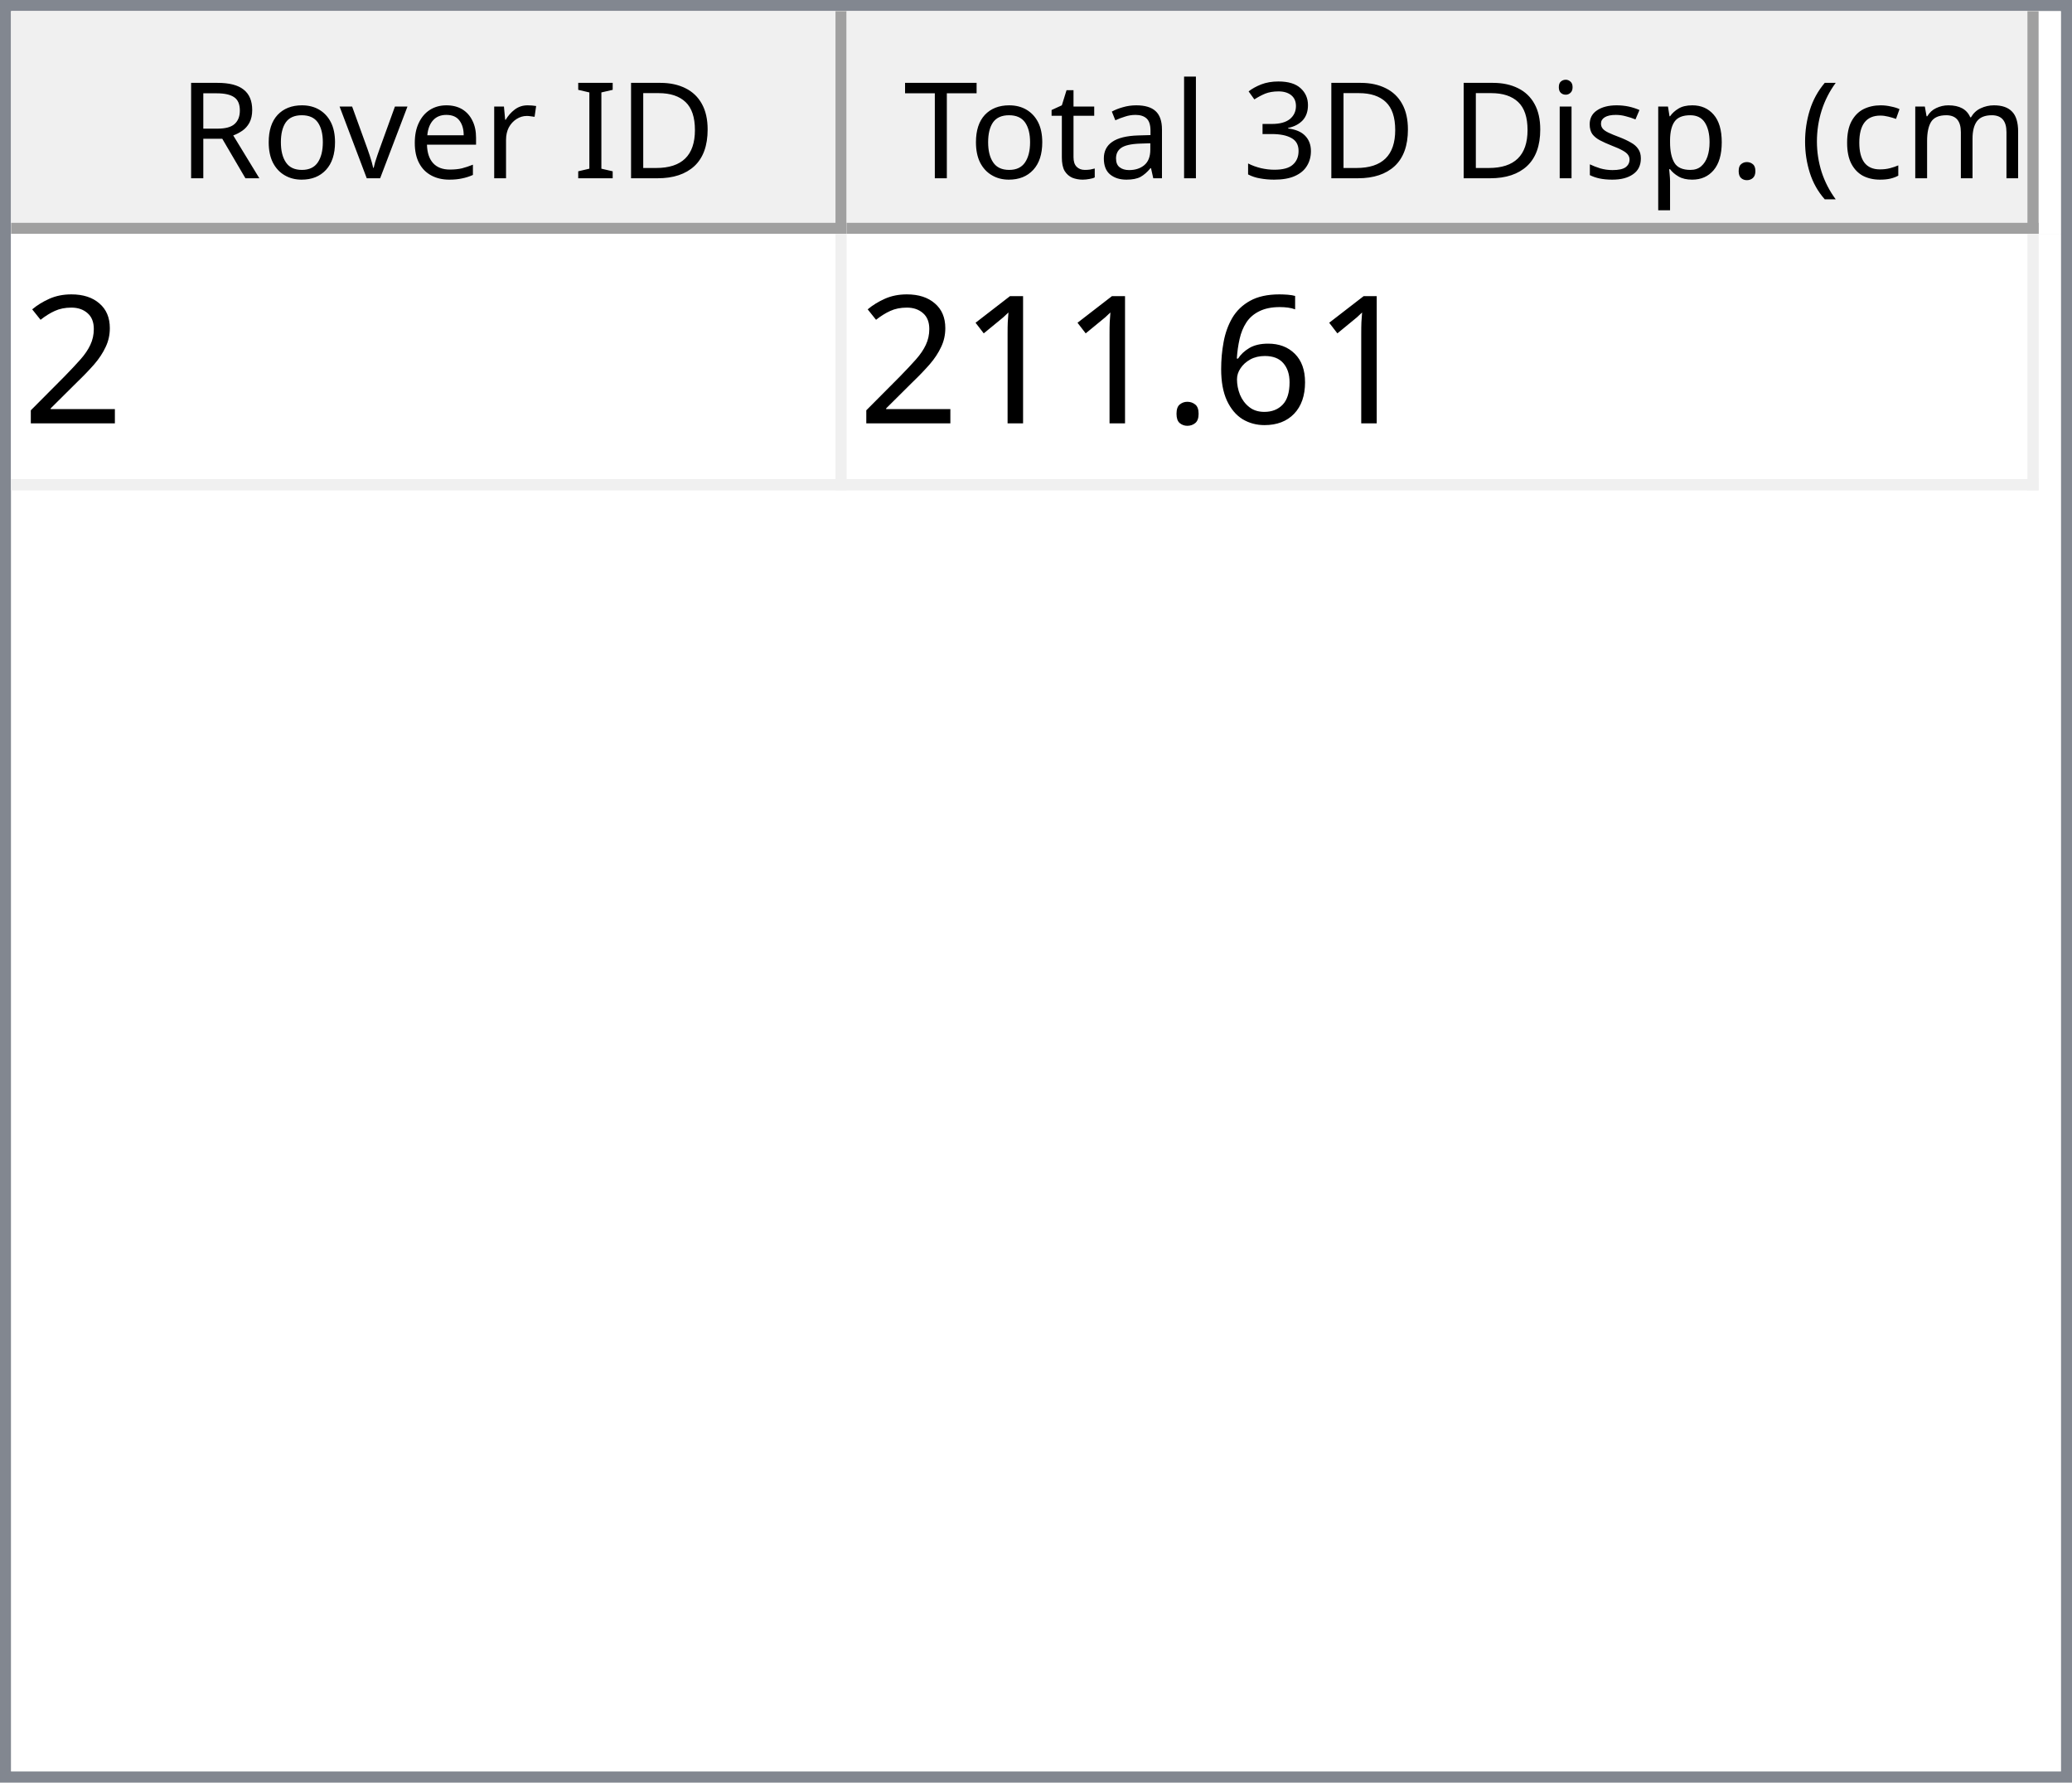
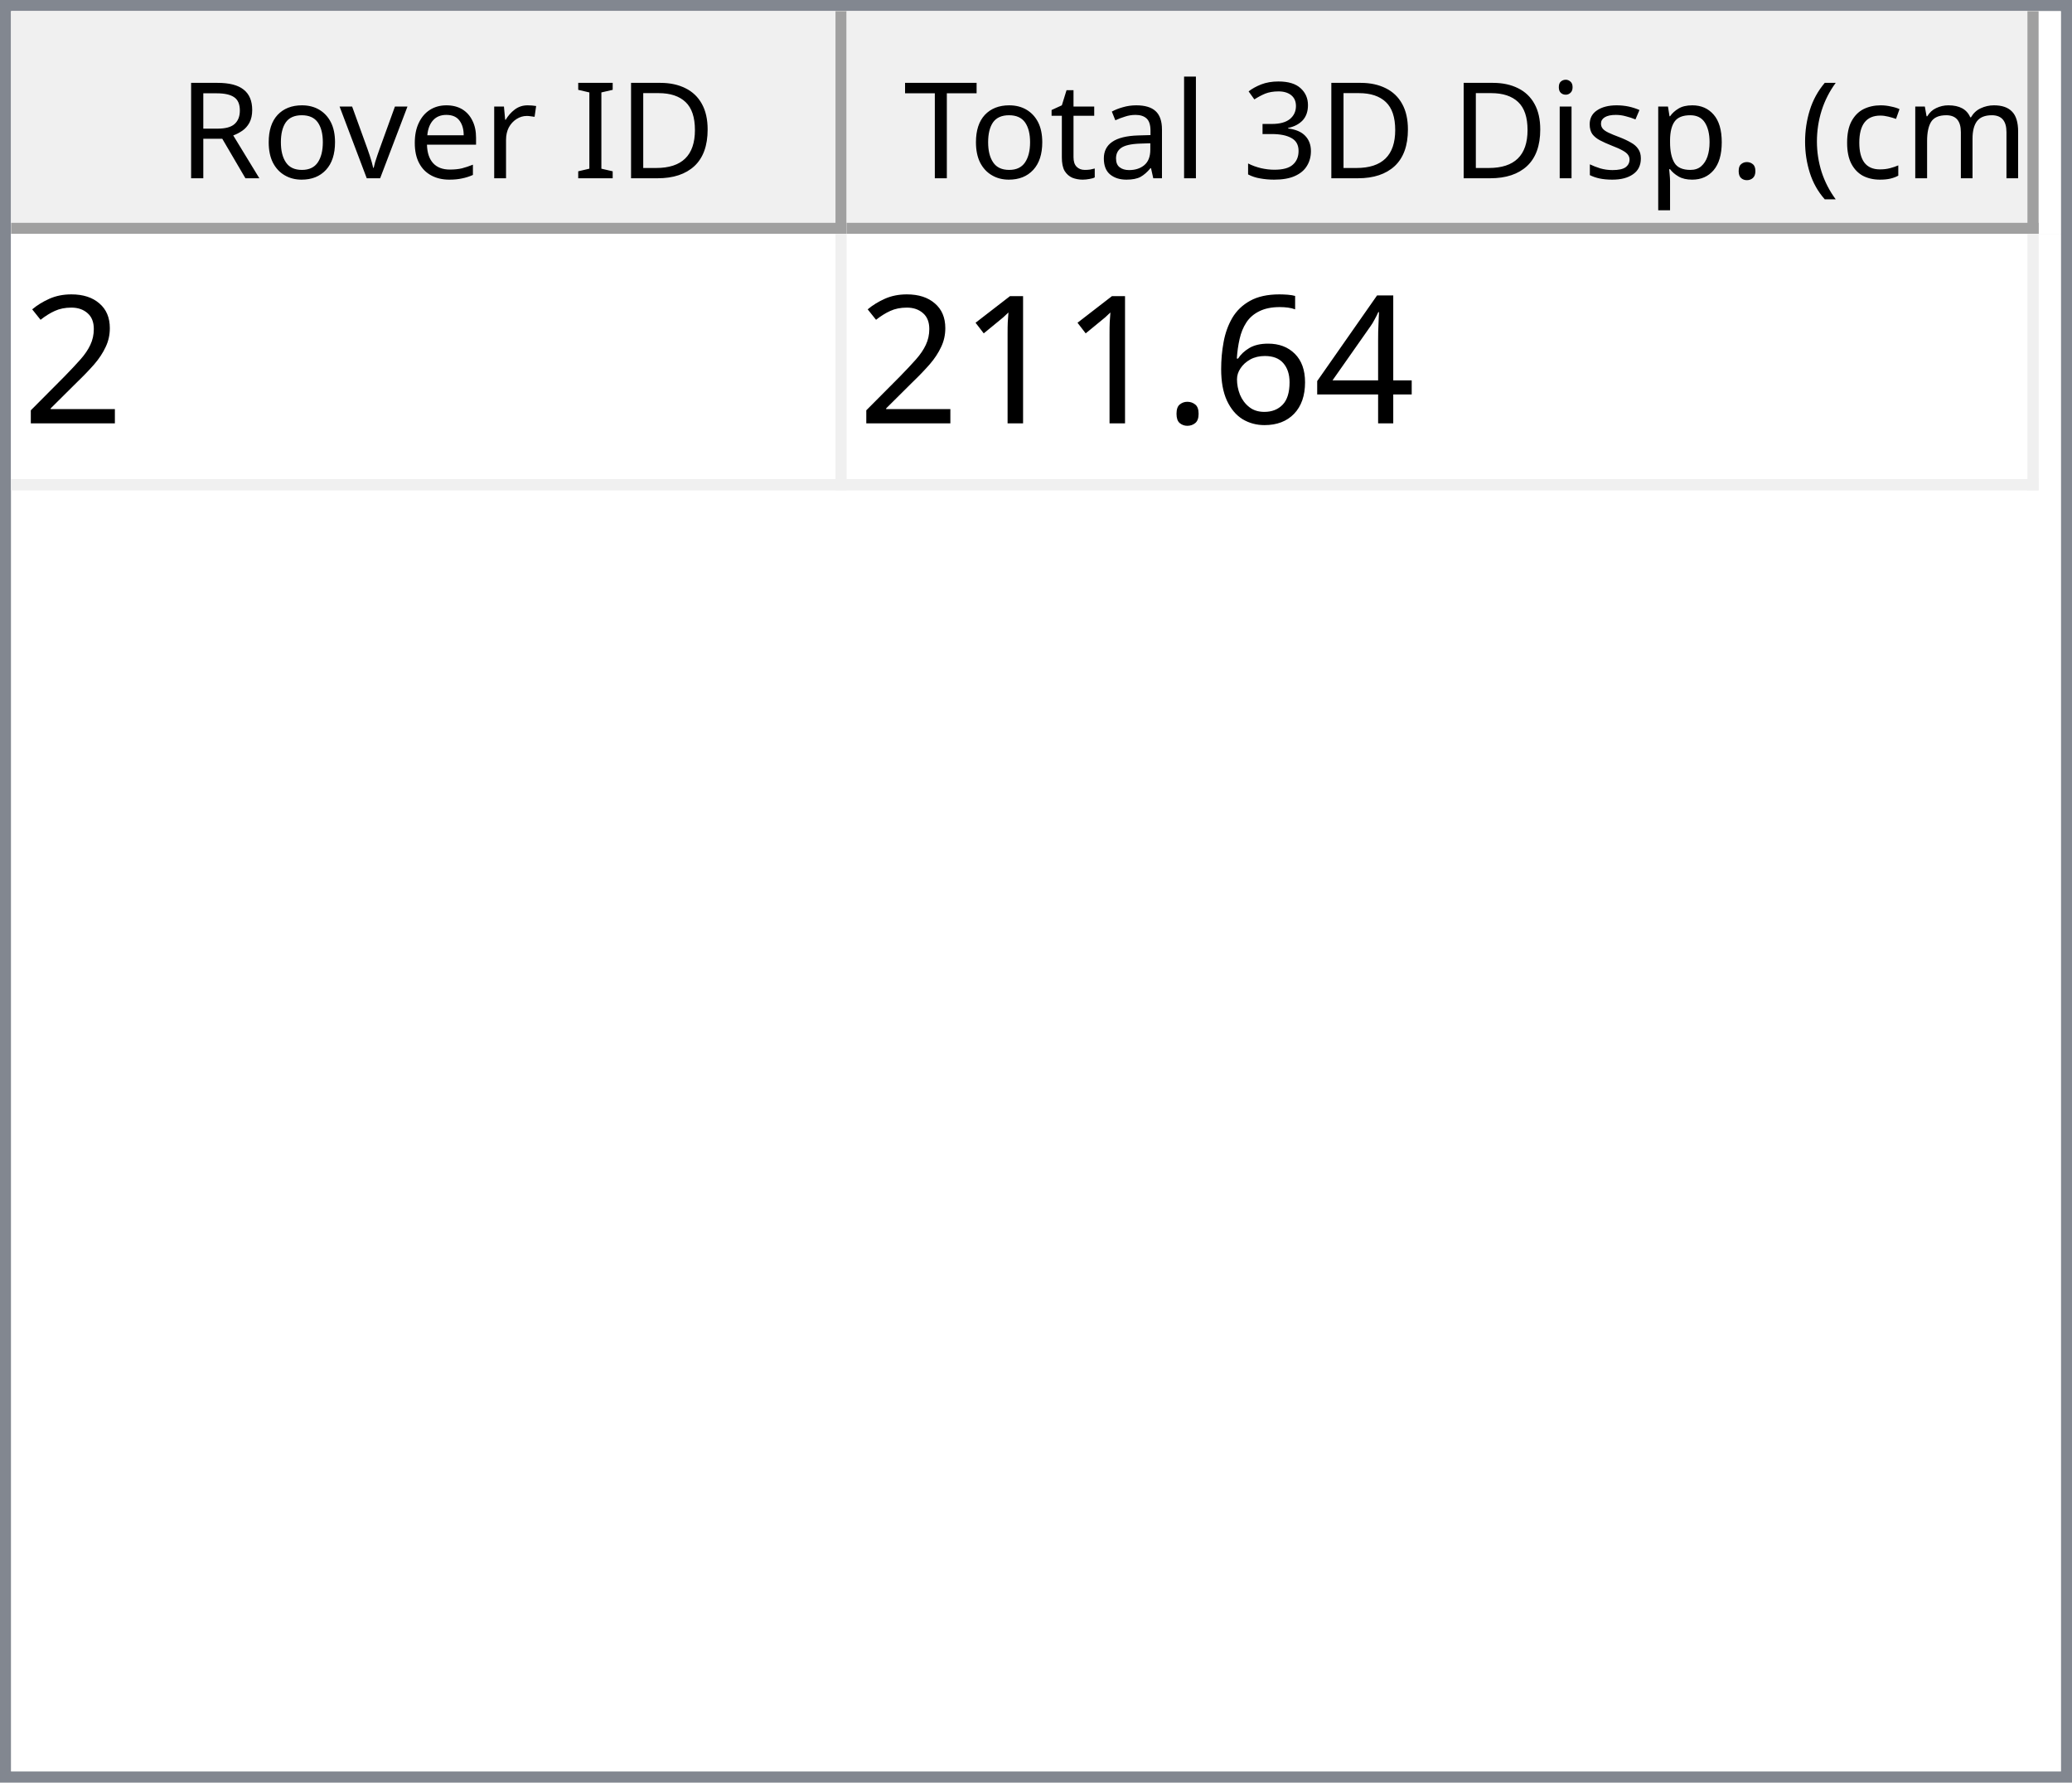
<svg xmlns="http://www.w3.org/2000/svg" style="fill-opacity:1; color-rendering:auto; color-interpolation:auto; text-rendering:auto; stroke:black; stroke-linecap:square; stroke-miterlimit:10; shape-rendering:auto; stroke-opacity:1; fill:black; stroke-dasharray:none; font-weight:normal; stroke-width:1; font-family:'Dialog'; font-style:normal; stroke-linejoin:miter; font-size:12px; stroke-dashoffset:0; image-rendering:auto;" width="186" height="160">
  <defs id="genericDefs" />
  <g>
    <defs id="defs1">
      <clipPath clipPathUnits="userSpaceOnUse" id="clipPath1">
        <path d="M0 0 L186 0 L186 160 L0 160 L0 0 Z" />
      </clipPath>
      <clipPath clipPathUnits="userSpaceOnUse" id="clipPath2">
        <path d="M0 0 L0 160 L186 160 L186 0 Z" />
      </clipPath>
      <clipPath clipPathUnits="userSpaceOnUse" id="clipPath3">
        <path d="M0 0 L0 20 L184 20 L184 0 Z" />
      </clipPath>
      <clipPath clipPathUnits="userSpaceOnUse" id="clipPath4">
        <path d="M0 0 L0 20 L75 20 L75 0 Z" />
      </clipPath>
      <clipPath clipPathUnits="userSpaceOnUse" id="clipPath5">
        <path d="M1 1 L1 19 L74 19 L74 1 Z" />
      </clipPath>
      <clipPath clipPathUnits="userSpaceOnUse" id="clipPath6">
        <path d="M0 0 L0 18 L73 18 L73 0 Z" />
      </clipPath>
      <clipPath clipPathUnits="userSpaceOnUse" id="clipPath7">
        <path d="M-0.5 -0.5 L-0.5 19.5 L74.5 19.5 L74.5 -0.5 Z" />
      </clipPath>
      <clipPath clipPathUnits="userSpaceOnUse" id="clipPath8">
        <path d="M0 0 L0 20 L107 20 L107 0 Z" />
      </clipPath>
      <clipPath clipPathUnits="userSpaceOnUse" id="clipPath9">
        <path d="M1 1 L1 19 L106 19 L106 1 Z" />
      </clipPath>
      <clipPath clipPathUnits="userSpaceOnUse" id="clipPath10">
        <path d="M0 0 L0 18 L105 18 L105 0 Z" />
      </clipPath>
      <clipPath clipPathUnits="userSpaceOnUse" id="clipPath11">
        <path d="M-0.5 -0.5 L-0.5 19.5 L106.5 19.5 L106.5 -0.5 Z" />
      </clipPath>
      <clipPath clipPathUnits="userSpaceOnUse" id="clipPath12">
        <path d="M0 0 L0 138 L184 138 L184 0 Z" />
      </clipPath>
      <clipPath clipPathUnits="userSpaceOnUse" id="clipPath13">
        <path d="M0 0 L0 23 L182 23 L182 0 Z" />
      </clipPath>
      <clipPath clipPathUnits="userSpaceOnUse" id="clipPath14">
        <path d="M-0.5 -0.5 L-0.5 22.5 L181.5 22.5 L181.5 -0.5 Z" />
      </clipPath>
      <clipPath clipPathUnits="userSpaceOnUse" id="clipPath15">
        <path d="M0 0 L0 22 L74 22 L74 0 Z" />
      </clipPath>
      <clipPath clipPathUnits="userSpaceOnUse" id="clipPath16">
        <path d="M0 0 L0 22 L106 22 L106 0 Z" />
      </clipPath>
      <font horiz-adv-x="64.551" id="font1">
        <font-face ascent="107.91" descent="25.098" units-per-em="100" style="font-style:normal; font-family:Segoe UI; font-weight:normal;" />
        <missing-glyph horiz-adv-x="64.551" d="M8.109 0 L8.109 68.266 L56.453 68.266 L56.453 0 L8.109 0 ZM15.328 7.234 L49.219 7.234 L49.219 61.031 L15.328 61.031 L15.328 7.234 Z" />
        <glyph unicode="D" horiz-adv-x="70.117" d="M9.188 0 L9.188 70.016 L28.516 70.016 Q65.531 70.016 65.531 35.891 Q65.531 19.672 55.25 9.836 Q44.969 0 27.734 0 L9.188 0 ZM17.391 62.594 L17.391 7.422 L27.828 7.422 Q41.609 7.422 49.273 14.797 Q56.938 22.172 56.938 35.688 Q56.938 62.594 28.328 62.594 L17.391 62.594 Z" />
        <glyph unicode="I" horiz-adv-x="26.611" d="M17.391 0 L9.188 0 L9.188 70.016 L17.391 70.016 L17.391 0 Z" />
        <glyph unicode=" " horiz-adv-x="27.393" d="" />
        <glyph unicode="r" horiz-adv-x="34.766" d="M34.188 41.891 Q32.078 43.5 28.125 43.5 Q23 43.5 19.555 38.672 Q16.109 33.844 16.109 25.484 L16.109 0 L8.109 0 L8.109 50 L16.109 50 L16.109 39.703 L16.312 39.703 Q18.016 44.969 21.531 47.922 Q25.047 50.875 29.391 50.875 Q32.516 50.875 34.188 50.203 L34.188 41.891 Z" />
        <glyph unicode="e" horiz-adv-x="52.295" d="M48.297 23 L12.984 23 Q13.188 14.656 17.484 10.109 Q21.781 5.562 29.297 5.562 Q37.75 5.562 44.828 11.141 L44.828 3.609 Q38.234 -1.172 27.391 -1.172 Q16.797 -1.172 10.742 5.641 Q4.688 12.453 4.688 24.812 Q4.688 36.469 11.305 43.82 Q17.922 51.172 27.734 51.172 Q37.547 51.172 42.922 44.828 Q48.297 38.484 48.297 27.203 L48.297 23 ZM40.094 29.781 Q40.047 36.719 36.75 40.578 Q33.453 44.438 27.594 44.438 Q21.922 44.438 17.969 40.383 Q14.016 36.328 13.094 29.781 L40.094 29.781 Z" />
        <glyph unicode="v" horiz-adv-x="47.9" d="M47.406 50 L27.484 0 L19.625 0 L0.688 50 L9.469 50 L22.172 13.672 Q23.578 9.672 23.922 6.688 L24.125 6.688 Q24.609 10.453 25.688 13.484 L38.969 50 L47.406 50 Z" />
        <glyph unicode="o" horiz-adv-x="58.594" d="M29 -1.172 Q17.922 -1.172 11.305 5.836 Q4.688 12.844 4.688 24.422 Q4.688 37.016 11.57 44.094 Q18.453 51.172 30.172 51.172 Q41.359 51.172 47.633 44.289 Q53.906 37.406 53.906 25.203 Q53.906 13.234 47.141 6.031 Q40.375 -1.172 29 -1.172 ZM29.594 44.438 Q21.875 44.438 17.383 39.188 Q12.891 33.938 12.891 24.703 Q12.891 15.828 17.43 10.695 Q21.969 5.562 29.594 5.562 Q37.359 5.562 41.531 10.594 Q45.703 15.625 45.703 24.906 Q45.703 34.281 41.531 39.359 Q37.359 44.438 29.594 44.438 Z" />
        <glyph unicode="R" horiz-adv-x="59.814" d="M59.375 0 L49.609 0 L37.891 19.625 Q36.281 22.359 34.766 24.289 Q33.25 26.219 31.664 27.438 Q30.078 28.656 28.25 29.219 Q26.422 29.781 24.125 29.781 L17.391 29.781 L17.391 0 L9.188 0 L9.188 70.016 L30.078 70.016 Q34.672 70.016 38.555 68.867 Q42.438 67.719 45.289 65.375 Q48.141 63.031 49.758 59.547 Q51.375 56.062 51.375 51.375 Q51.375 47.703 50.273 44.656 Q49.172 41.609 47.148 39.211 Q45.125 36.812 42.266 35.133 Q39.406 33.453 35.844 32.516 L35.844 32.328 Q37.594 31.547 38.891 30.547 Q40.188 29.547 41.359 28.18 Q42.531 26.812 43.68 25.078 Q44.828 23.344 46.234 21.047 L59.375 0 ZM17.391 62.594 L17.391 37.203 L28.516 37.203 Q31.594 37.203 34.203 38.133 Q36.812 39.062 38.719 40.797 Q40.625 42.531 41.703 45.047 Q42.781 47.562 42.781 50.688 Q42.781 56.297 39.141 59.445 Q35.5 62.594 28.609 62.594 L17.391 62.594 Z" />
        <glyph unicode=")" horiz-adv-x="30.176" d="M8.297 -15.922 L1.172 -15.922 Q16.406 2.344 16.406 26.812 Q16.406 51.469 1.078 70.016 L8.297 70.016 Q23.531 52.156 23.531 26.703 Q23.531 1.375 8.297 -15.922 Z" />
        <glyph unicode="m" horiz-adv-x="86.133" d="M79.109 0 L71.094 0 L71.094 28.719 Q71.094 37.016 68.531 40.727 Q65.969 44.438 59.906 44.438 Q54.781 44.438 51.195 39.75 Q47.609 35.062 47.609 28.516 L47.609 0 L39.594 0 L39.594 29.688 Q39.594 44.438 28.219 44.438 Q22.953 44.438 19.531 40.016 Q16.109 35.594 16.109 28.516 L16.109 0 L8.109 0 L8.109 50 L16.109 50 L16.109 42.094 L16.312 42.094 Q21.625 51.172 31.844 51.172 Q36.969 51.172 40.773 48.312 Q44.578 45.453 46 40.828 Q51.562 51.172 62.594 51.172 Q79.109 51.172 79.109 30.812 L79.109 0 Z" />
        <glyph unicode="c" horiz-adv-x="46.191" d="M42.188 2.297 Q36.422 -1.172 28.516 -1.172 Q17.828 -1.172 11.258 5.789 Q4.688 12.75 4.688 23.828 Q4.688 36.188 11.766 43.68 Q18.844 51.172 30.672 51.172 Q37.25 51.172 42.281 48.734 L42.281 40.531 Q36.719 44.438 30.375 44.438 Q22.703 44.438 17.797 38.945 Q12.891 33.453 12.891 24.516 Q12.891 15.719 17.508 10.641 Q22.125 5.562 29.891 5.562 Q36.422 5.562 42.188 9.906 L42.188 2.297 Z" />
        <glyph unicode="(" horiz-adv-x="30.176" d="M29.109 -15.922 L21.969 -15.922 Q6.844 1.375 6.844 26.703 Q6.844 52.156 21.969 70.016 L29.203 70.016 Q13.875 51.469 13.875 26.812 Q13.875 2.344 29.109 -15.922 Z" />
        <glyph unicode="." horiz-adv-x="21.68" d="M10.891 -1.078 Q8.641 -1.078 7.055 0.539 Q5.469 2.156 5.469 4.391 Q5.469 6.641 7.055 8.273 Q8.641 9.906 10.891 9.906 Q13.188 9.906 14.797 8.273 Q16.406 6.641 16.406 4.391 Q16.406 2.156 14.797 0.539 Q13.188 -1.078 10.891 -1.078 Z" />
        <glyph unicode="p" horiz-adv-x="58.789" d="M16.312 7.234 L16.109 7.234 L16.109 -23 L8.109 -23 L8.109 50 L16.109 50 L16.109 41.219 L16.312 41.219 Q22.219 51.172 33.594 51.172 Q43.266 51.172 48.688 44.461 Q54.109 37.75 54.109 26.469 Q54.109 13.922 48 6.375 Q41.891 -1.172 31.297 -1.172 Q21.578 -1.172 16.312 7.234 ZM16.109 27.391 L16.109 20.406 Q16.109 14.203 20.141 9.883 Q24.172 5.562 30.375 5.562 Q37.641 5.562 41.773 11.133 Q45.906 16.703 45.906 26.609 Q45.906 34.969 42.047 39.703 Q38.188 44.438 31.594 44.438 Q24.609 44.438 20.359 39.578 Q16.109 34.719 16.109 27.391 Z" />
        <glyph unicode="s" horiz-adv-x="42.432" d="M5.078 1.812 L5.078 10.406 Q11.625 5.562 19.484 5.562 Q30.031 5.562 30.031 12.594 Q30.031 14.594 29.125 15.992 Q28.219 17.391 26.68 18.461 Q25.141 19.531 23.07 20.383 Q21 21.234 18.609 22.172 Q15.281 23.484 12.766 24.828 Q10.25 26.172 8.57 27.859 Q6.891 29.547 6.031 31.695 Q5.172 33.844 5.172 36.719 Q5.172 40.234 6.789 42.945 Q8.406 45.656 11.086 47.484 Q13.766 49.312 17.211 50.242 Q20.656 51.172 24.312 51.172 Q30.812 51.172 35.938 48.922 L35.938 40.828 Q30.422 44.438 23.25 44.438 Q21 44.438 19.195 43.922 Q17.391 43.406 16.094 42.477 Q14.797 41.547 14.086 40.258 Q13.375 38.969 13.375 37.406 Q13.375 35.453 14.086 34.133 Q14.797 32.812 16.164 31.789 Q17.531 30.766 19.484 29.938 Q21.438 29.109 23.922 28.125 Q27.25 26.859 29.883 25.516 Q32.516 24.172 34.375 22.484 Q36.234 20.797 37.234 18.602 Q38.234 16.406 38.234 13.375 Q38.234 9.672 36.602 6.938 Q34.969 4.203 32.234 2.398 Q29.5 0.594 25.93 -0.289 Q22.359 -1.172 18.453 -1.172 Q10.75 -1.172 5.078 1.812 Z" />
        <glyph unicode="i" horiz-adv-x="24.219" d="M12.203 62.703 Q10.062 62.703 8.547 64.164 Q7.031 65.625 7.031 67.875 Q7.031 70.125 8.547 71.609 Q10.062 73.094 12.203 73.094 Q14.406 73.094 15.945 71.609 Q17.484 70.125 17.484 67.875 Q17.484 65.719 15.945 64.211 Q14.406 62.703 12.203 62.703 ZM16.109 0 L8.109 0 L8.109 50 L16.109 50 L16.109 0 Z" />
        <glyph unicode="3" horiz-adv-x="53.906" d="M46.531 19.828 Q46.531 15.094 44.75 11.211 Q42.969 7.328 39.719 4.57 Q36.469 1.812 31.93 0.297 Q27.391 -1.219 21.922 -1.219 Q11.922 -1.219 6 2.594 L6 11.188 Q13.094 5.609 22.219 5.609 Q25.875 5.609 28.828 6.539 Q31.781 7.469 33.906 9.227 Q36.031 10.984 37.18 13.477 Q38.328 15.969 38.328 19.094 Q38.328 32.812 18.797 32.812 L12.984 32.812 L12.984 39.594 L18.5 39.594 Q35.797 39.594 35.797 52.484 Q35.797 64.406 22.609 64.406 Q15.188 64.406 8.688 59.422 L8.688 67.188 Q15.375 71.188 24.609 71.188 Q29 71.188 32.57 69.969 Q36.141 68.75 38.68 66.555 Q41.219 64.359 42.609 61.281 Q44 58.203 44 54.5 Q44 40.672 30.031 36.719 L30.031 36.531 Q33.594 36.141 36.625 34.797 Q39.656 33.453 41.852 31.305 Q44.047 29.156 45.289 26.25 Q46.531 23.344 46.531 19.828 Z" />
        <glyph unicode="l" horiz-adv-x="24.219" d="M16.109 0 L8.109 0 L8.109 74.031 L16.109 74.031 L16.109 0 Z" />
        <glyph unicode="a" horiz-adv-x="50.879" d="M43.891 0 L35.891 0 L35.891 7.812 L35.688 7.812 Q30.469 -1.172 20.312 -1.172 Q12.844 -1.172 8.617 2.781 Q4.391 6.734 4.391 13.281 Q4.391 27.297 20.906 29.594 L35.891 31.688 Q35.891 44.438 25.594 44.438 Q16.547 44.438 9.281 38.281 L9.281 46.484 Q16.656 51.172 26.266 51.172 Q43.891 51.172 43.891 32.516 L43.891 0 ZM35.891 25.297 L23.828 23.641 Q18.266 22.859 15.43 20.875 Q12.594 18.891 12.594 13.875 Q12.594 10.203 15.211 7.883 Q17.828 5.562 22.172 5.562 Q28.125 5.562 32.008 9.742 Q35.891 13.922 35.891 20.312 L35.891 25.297 Z" />
        <glyph unicode="t" horiz-adv-x="33.887" d="M31.297 0.484 Q28.469 -1.078 23.828 -1.078 Q10.688 -1.078 10.688 13.578 L10.688 43.172 L2.094 43.172 L2.094 50 L10.688 50 L10.688 62.203 L18.703 64.797 L18.703 50 L31.297 50 L31.297 43.172 L18.703 43.172 L18.703 14.984 Q18.703 9.969 20.414 7.82 Q22.125 5.672 26.078 5.672 Q29.109 5.672 31.297 7.328 L31.297 0.484 Z" />
        <glyph unicode="T" horiz-adv-x="52.393" d="M50.594 62.594 L30.375 62.594 L30.375 0 L22.172 0 L22.172 62.594 L2 62.594 L2 70.016 L50.594 70.016 L50.594 62.594 Z" />
      </font>
      <font horiz-adv-x="75.0" id="font2">
        <font-face ascent="100.537" descent="21.973" units-per-em="100" style="font-style:normal; font-family:sans-serif; font-weight:normal;" />
        <missing-glyph horiz-adv-x="75.0" d="M12.5 0 L12.5 62.5 L62.5 62.5 L62.5 0 L12.5 0 ZM14.062 1.562 L60.938 1.562 L60.938 60.938 L14.062 60.938 L14.062 1.562 Z" />
        <glyph unicode="2" horiz-adv-x="55.615" d="M50.344 8.453 L50.344 0 L3.031 0 Q2.938 3.172 4.047 6.109 Q5.859 10.938 9.836 15.625 Q13.812 20.312 21.344 26.469 Q33.016 36.031 37.117 41.625 Q41.219 47.219 41.219 52.203 Q41.219 57.422 37.477 61.008 Q33.734 64.594 27.734 64.594 Q21.391 64.594 17.578 60.789 Q13.766 56.984 13.719 50.25 L4.688 51.172 Q5.609 61.281 11.664 66.578 Q17.719 71.875 27.938 71.875 Q38.234 71.875 44.242 66.164 Q50.25 60.453 50.25 52 Q50.25 47.703 48.492 43.555 Q46.734 39.406 42.656 34.812 Q38.578 30.219 29.109 22.219 Q21.188 15.578 18.945 13.211 Q16.703 10.844 15.234 8.453 L50.344 8.453 Z" />
+         <glyph unicode="4" horiz-adv-x="55.615" d="M32.328 0 L32.328 17.141 L1.266 17.141 L1.266 25.203 L33.938 71.578 L41.109 71.578 L41.109 25.203 L50.781 25.203 L50.781 17.141 L41.109 17.141 L41.109 0 L32.328 0 ZM32.328 25.203 L32.328 57.469 L9.906 25.203 L32.328 25.203 Z" />
        <glyph unicode="6" horiz-adv-x="55.615" d="M49.75 54.047 L41.016 53.375 Q39.844 58.547 37.703 60.891 Q34.125 64.656 28.906 64.656 Q24.703 64.656 21.531 62.312 Q17.391 59.281 14.992 53.469 Q12.594 47.656 12.5 36.922 Q15.672 41.75 20.266 44.094 Q24.859 46.438 29.891 46.438 Q38.672 46.438 44.852 39.969 Q51.031 33.5 51.031 23.25 Q51.031 16.5 48.125 10.719 Q45.219 4.938 40.141 1.859 Q35.062 -1.219 28.609 -1.219 Q17.625 -1.219 10.695 6.859 Q3.766 14.938 3.766 33.5 Q3.766 54.25 11.422 63.672 Q18.109 71.875 29.438 71.875 Q37.891 71.875 43.289 67.141 Q48.688 62.406 49.75 54.047 ZM13.875 23.188 Q13.875 18.656 15.797 14.508 Q17.719 10.359 21.188 8.18 Q24.656 6 28.469 6 Q34.031 6 38.039 10.492 Q42.047 14.984 42.047 22.703 Q42.047 30.125 38.086 34.398 Q34.125 38.672 28.125 38.672 Q22.172 38.672 18.023 34.398 Q13.875 30.125 13.875 23.188 Z" />
        <glyph unicode="." horiz-adv-x="27.783" d="M9.078 0 L9.078 10.016 L19.094 10.016 L19.094 0 L9.078 0 Z" />
        <glyph unicode="1" horiz-adv-x="55.615" d="M37.25 0 L28.469 0 L28.469 56 Q25.297 52.984 20.141 49.953 Q14.984 46.922 10.891 45.406 L10.891 53.906 Q18.266 57.375 23.781 62.305 Q29.297 67.234 31.594 71.875 L37.25 71.875 L37.25 0 Z" />
      </font>
    </defs>
    <g style="fill:white; stroke:white;">
      <rect x="0" y="0" width="186" style="clip-path:url(#clipPath1); stroke:none;" height="160" />
    </g>
    <g style="fill:white; text-rendering:optimizeSpeed; color-rendering:optimizeSpeed; image-rendering:optimizeSpeed; shape-rendering:crispEdges; stroke:white; color-interpolation:sRGB;">
      <rect x="0" width="186" height="160" y="0" style="stroke:none;" />
      <path style="stroke:none;" d="M0 160 L186 160 L186 0 L0 0 Z" />
    </g>
    <g style="fill:rgb(240,240,240); font-family:'Segoe UI'; stroke:rgb(240,240,240);">
      <rect x="0" y="0" width="186" style="clip-path:url(#clipPath2); stroke:none;" height="160" />
    </g>
    <g style="fill:rgb(130,135,144); font-family:'Segoe UI'; stroke:rgb(130,135,144);">
      <path d="M0 0 L186 0 L186 160 L0 160 L0 0 ZM1 1 L185 1 L185 159 L1 159 L1 1 Z" style="fill-rule:evenodd; clip-path:url(#clipPath2); stroke:none;" />
    </g>
    <g style="fill:white; font-family:'Segoe UI'; stroke:white;" transform="translate(1,1)">
      <rect x="0" y="0" width="184" style="clip-path:url(#clipPath3); stroke:none;" height="20" />
    </g>
    <g style="fill:rgb(240,240,240); font-family:'Segoe UI'; stroke:rgb(240,240,240);" transform="translate(1,1)">
      <rect x="0" y="0" width="75" style="clip-path:url(#clipPath4); stroke:none;" height="20" />
    </g>
    <g style="font-family:'Segoe UI';" transform="translate(2,2)">
      <text x="14" xml:space="preserve" y="14" style="clip-path:url(#clipPath6); stroke:none;">Rover ID</text>
    </g>
    <g style="fill:rgb(160,160,160); font-family:'Segoe UI'; stroke:rgb(160,160,160); stroke-linejoin:bevel;" transform="translate(1.5,1.5)">
      <line x1="74" x2="74" y1="0" style="fill:none; clip-path:url(#clipPath7);" y2="19" />
    </g>
    <g style="fill:rgb(160,160,160); font-family:'Segoe UI'; stroke:rgb(160,160,160); stroke-linejoin:bevel;" transform="matrix(1,0,0,1,1,1) translate(0.5,0.5)">
      <line x1="0" x2="74" y1="19" style="fill:none; clip-path:url(#clipPath7);" y2="19" />
    </g>
    <g style="fill:rgb(240,240,240); font-family:'Segoe UI'; stroke:rgb(240,240,240);" transform="translate(76,1)">
      <rect x="0" y="0" width="107" style="clip-path:url(#clipPath8); stroke:none;" height="20" />
    </g>
    <g style="font-family:'Segoe UI';" transform="translate(77,2)">
      <text x="1" xml:space="preserve" y="14" style="clip-path:url(#clipPath10); stroke:none;"> Total 3D Disp. (cm)</text>
    </g>
    <g style="fill:rgb(160,160,160); font-family:'Segoe UI'; stroke:rgb(160,160,160); stroke-linejoin:bevel;" transform="translate(76.5,1.5)">
      <line x1="106" x2="106" y1="0" style="fill:none; clip-path:url(#clipPath11);" y2="19" />
    </g>
    <g style="fill:rgb(160,160,160); font-family:'Segoe UI'; stroke:rgb(160,160,160); stroke-linejoin:bevel;" transform="matrix(1,0,0,1,76,1) translate(0.5,0.5)">
      <line x1="0" x2="106" y1="19" style="fill:none; clip-path:url(#clipPath11);" y2="19" />
    </g>
    <g style="fill:white; font-family:'Segoe UI'; stroke:white;" transform="translate(1,21)">
      <rect x="0" y="0" width="184" style="clip-path:url(#clipPath12); stroke:none;" height="138" />
    </g>
    <g style="fill:rgb(240,240,240); font-size:16px; font-family:sans-serif; stroke:rgb(240,240,240);" transform="translate(1,21)">
      <rect x="0" y="0" width="182" style="clip-path:url(#clipPath13); stroke:none;" height="23" />
      <line transform="translate(0.5,0.5)" x1="0" x2="181" y1="22" style="clip-path:url(#clipPath14); fill:none; stroke-linejoin:bevel;" y2="22" />
    </g>
    <g transform="matrix(1,0,0,1,1,21) translate(0.5,0.5)" style="fill:rgb(240,240,240); font-size:16px; font-family:sans-serif; stroke:rgb(240,240,240); stroke-linejoin:bevel;">
      <line x1="74" x2="74" y1="0" style="fill:none; clip-path:url(#clipPath14);" y2="22" />
    </g>
    <g transform="matrix(1,0,0,1,1,21) translate(0.5,0.5)" style="fill:rgb(240,240,240); font-size:16px; font-family:sans-serif; stroke:rgb(240,240,240); stroke-linejoin:bevel;">
      <line x1="181" x2="181" y1="0" style="fill:none; clip-path:url(#clipPath14);" y2="22" />
    </g>
    <g style="fill:white; font-size:16px; font-family:sans-serif; stroke:white;" transform="matrix(1,0,0,1,1,21)">
      <rect x="0" y="0" width="74" style="clip-path:url(#clipPath15); stroke:none;" height="22" />
      <text x="1" y="17" style="fill:black; clip-path:url(#clipPath15); stroke:none;" xml:space="preserve">2</text>
    </g>
    <g style="fill:white; font-size:16px; font-family:sans-serif; stroke:white;" transform="matrix(1,0,0,1,1,21) translate(75,0)">
      <rect x="0" y="0" width="106" style="clip-path:url(#clipPath16); stroke:none;" height="22" />
-       <text x="1" y="17" style="fill:black; clip-path:url(#clipPath16); stroke:none;" xml:space="preserve">211.61</text>
+       <text x="1" y="17" style="fill:black; clip-path:url(#clipPath16); stroke:none;" xml:space="preserve">211.64</text>
    </g>
  </g>
</svg>
